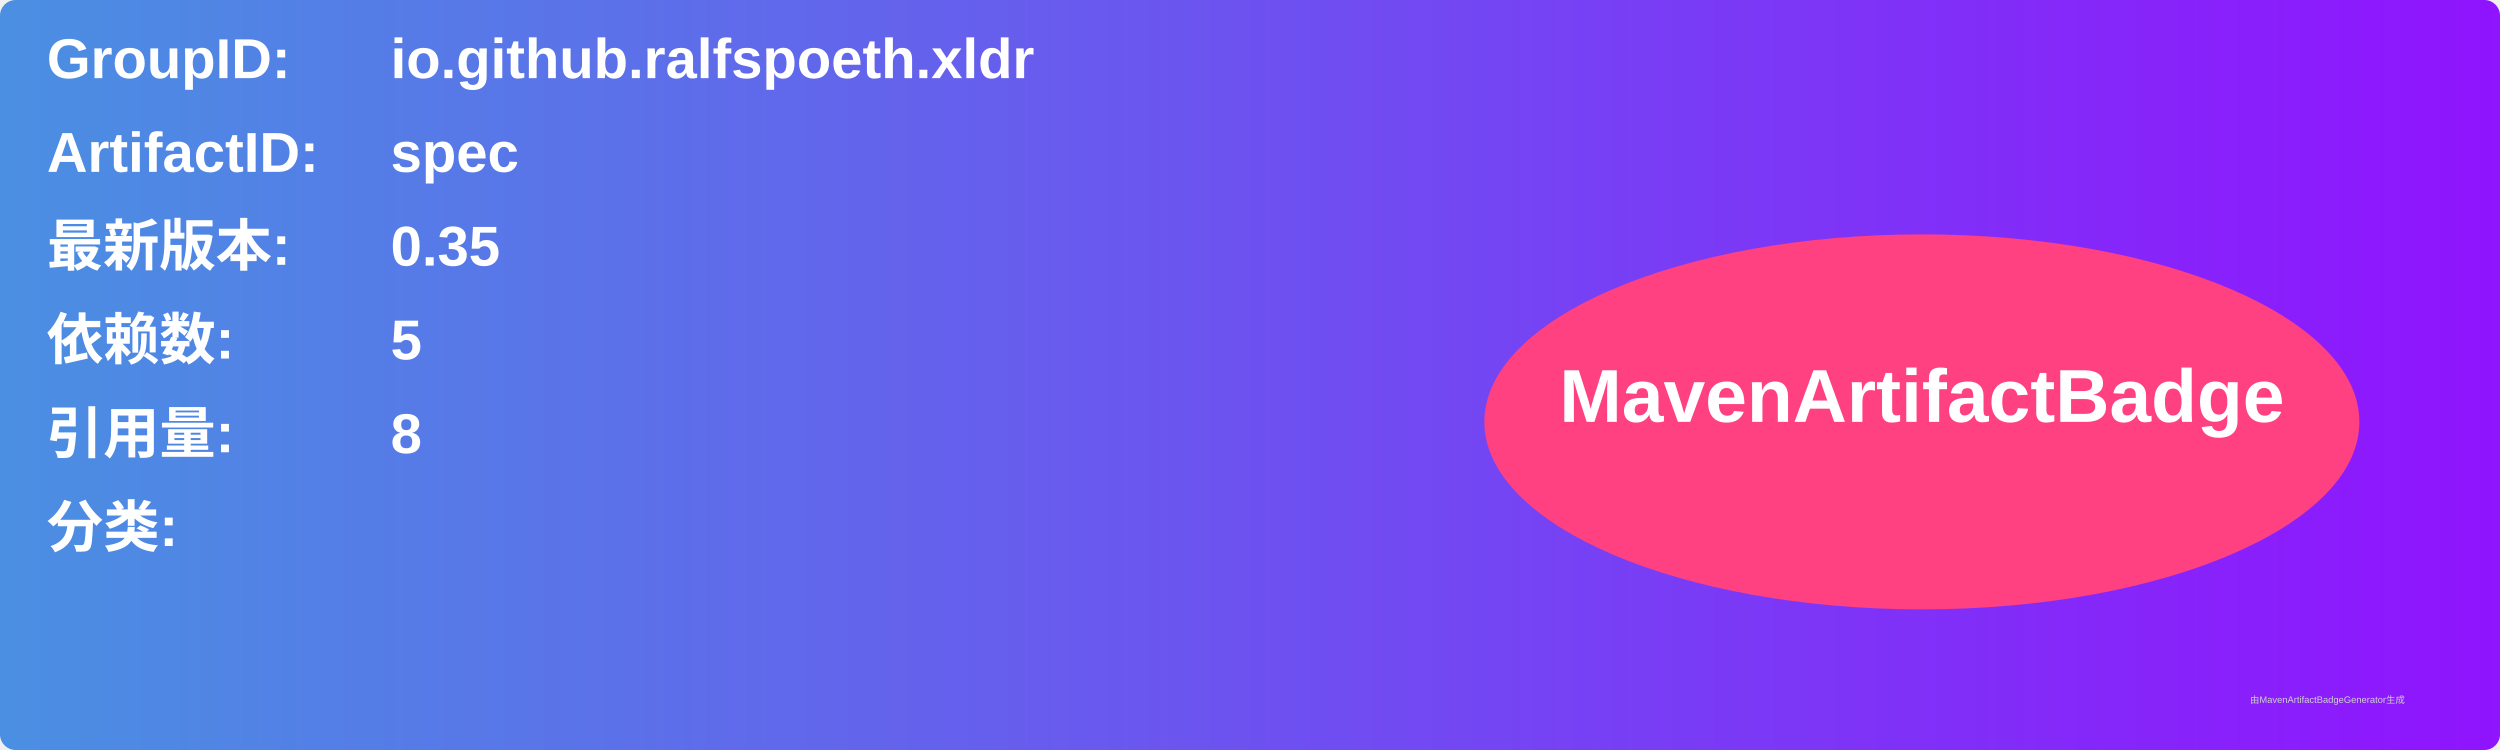
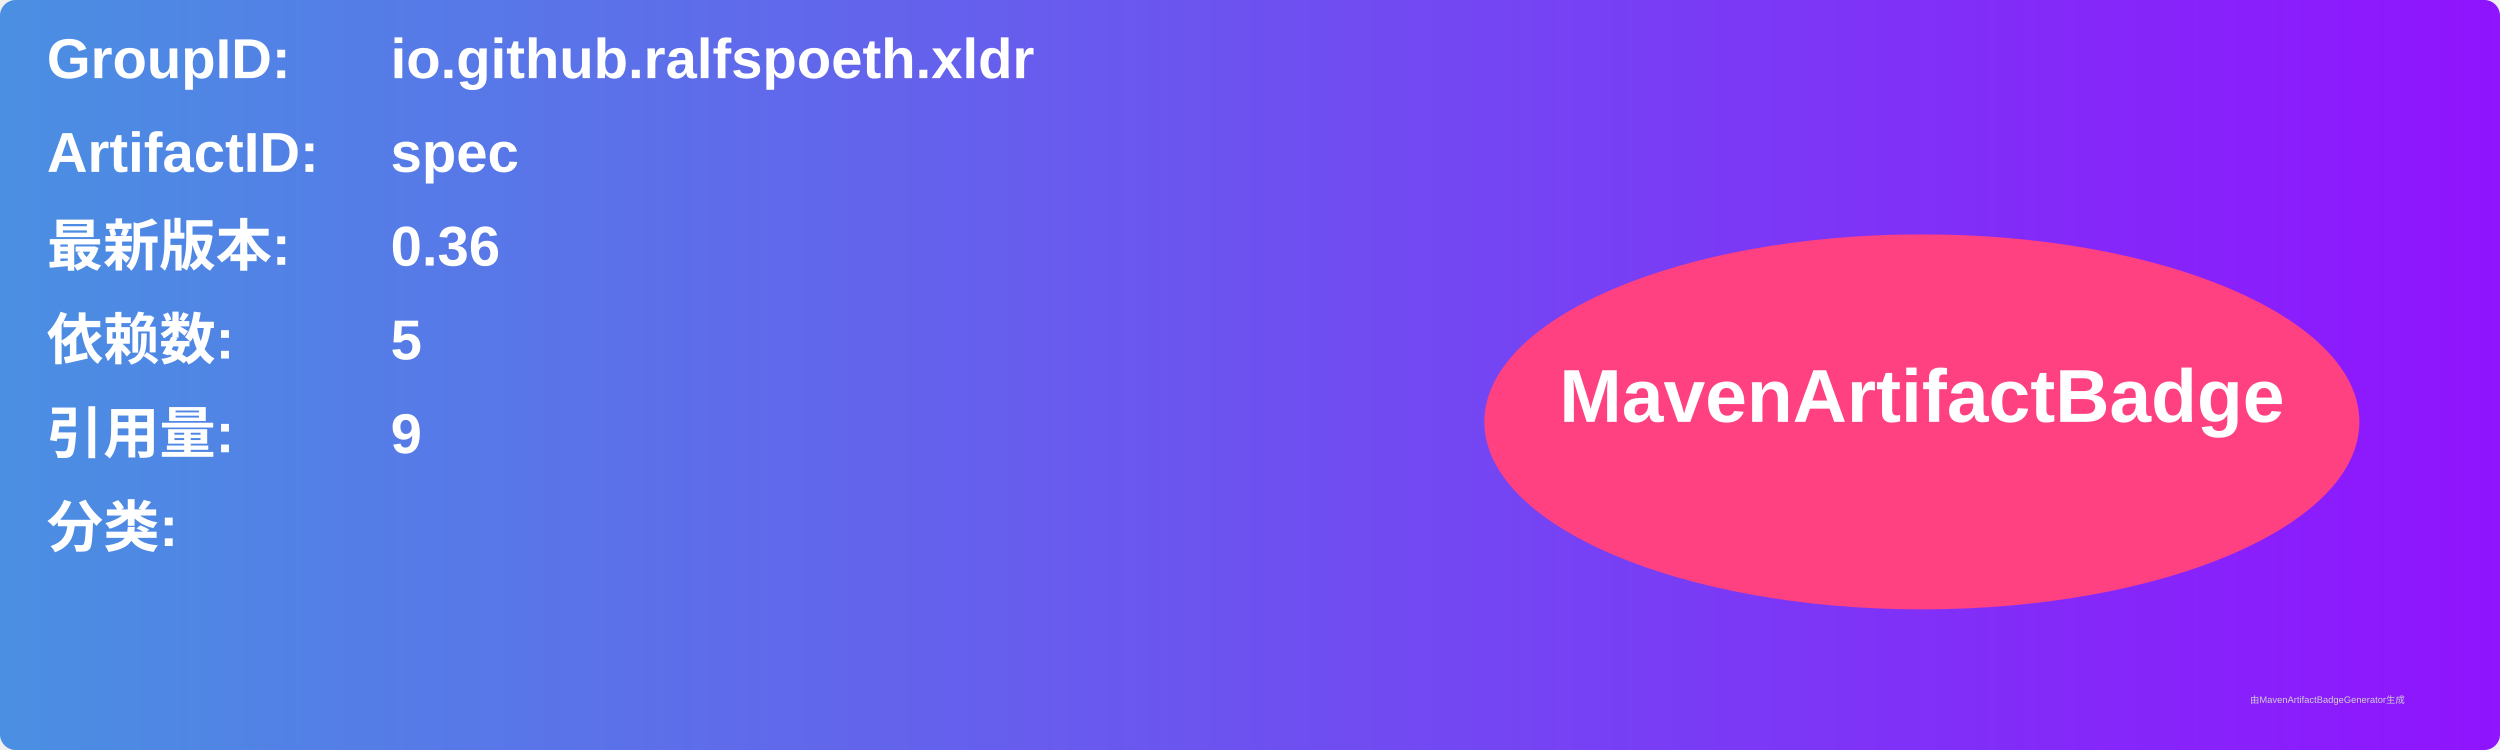
<svg xmlns="http://www.w3.org/2000/svg" width="800" height="240" viewBox="0 0 800 240">
  <linearGradient id="grad" x1="0%" y1="0%" x2="100%" y2="0%">
    <stop offset="0%" stop-color="#4a90e2" />
    <stop offset="100%" stop-color="#9013fe" />
  </linearGradient>
  <rect width="100%" height="100%" rx="5" ry="5" fill="url(#grad)" />
  <g transform="translate(15, 15)">
    <text x="0" y="10" font-family="Arial" font-size="18" fill="white" font-weight="bold" width="260">GroupID:</text>
    <text x="110" y="10" font-family="Arial" font-size="18" fill="white" font-weight="bold" width="460">io.github.ralfspoeth.xldr</text>
    <text x="0" y="40" font-family="Arial" font-size="18" fill="white" font-weight="bold" width="260">ArtifactID:</text>
    <text x="110" y="40" font-family="Arial" font-size="18" fill="white" font-weight="bold" width="460">spec</text>
    <text x="0" y="70" font-family="Arial" font-size="18" fill="white" font-weight="bold">最新版本:</text>
    <text x="110" y="70" font-family="Arial" font-size="18" fill="white" font-weight="bold">
-       <tspan font-weight="bold">0.35</tspan>
+       <tspan font-weight="bold">0.36</tspan>
    </text>
    <text x="0" y="100" font-family="Arial" font-size="18" fill="white" font-weight="bold">依赖数: </text>
    <text x="110" y="100" font-family="Arial" font-size="18" fill="white">
      <tspan font-weight="bold">5</tspan>
    </text>
    <text x="0" y="130" font-family="Arial" font-size="18" fill="white" font-weight="bold">引用量: </text>
    <text x="110" y="130" font-family="Arial" font-size="18" fill="white">
-       <tspan font-weight="bold">8</tspan>
+       <tspan font-weight="bold">9</tspan>
    </text>
    <text x="0" y="160" font-family="Arial" font-size="18" fill="white" font-weight="bold">分类:</text>
    <text x="10" y="190" font-family="Arial" font-size="10" fill="white">
      <tspan font-weight="bold" />
    </text>
    <ellipse cx="600" cy="120" rx="140" ry="60" fill="#ff4081" />
    <text x="600" y="120" text-anchor="middle" font-family="Arial" font-size="24" fill="white" font-weight="bold">MavenArtifactBadge</text>
  </g>
  <text x="720" y="225" font-family="Arial" font-size="3" fill="#d0d0d0">由MavenArtifactBadgeGenerator生成</text>
</svg>
